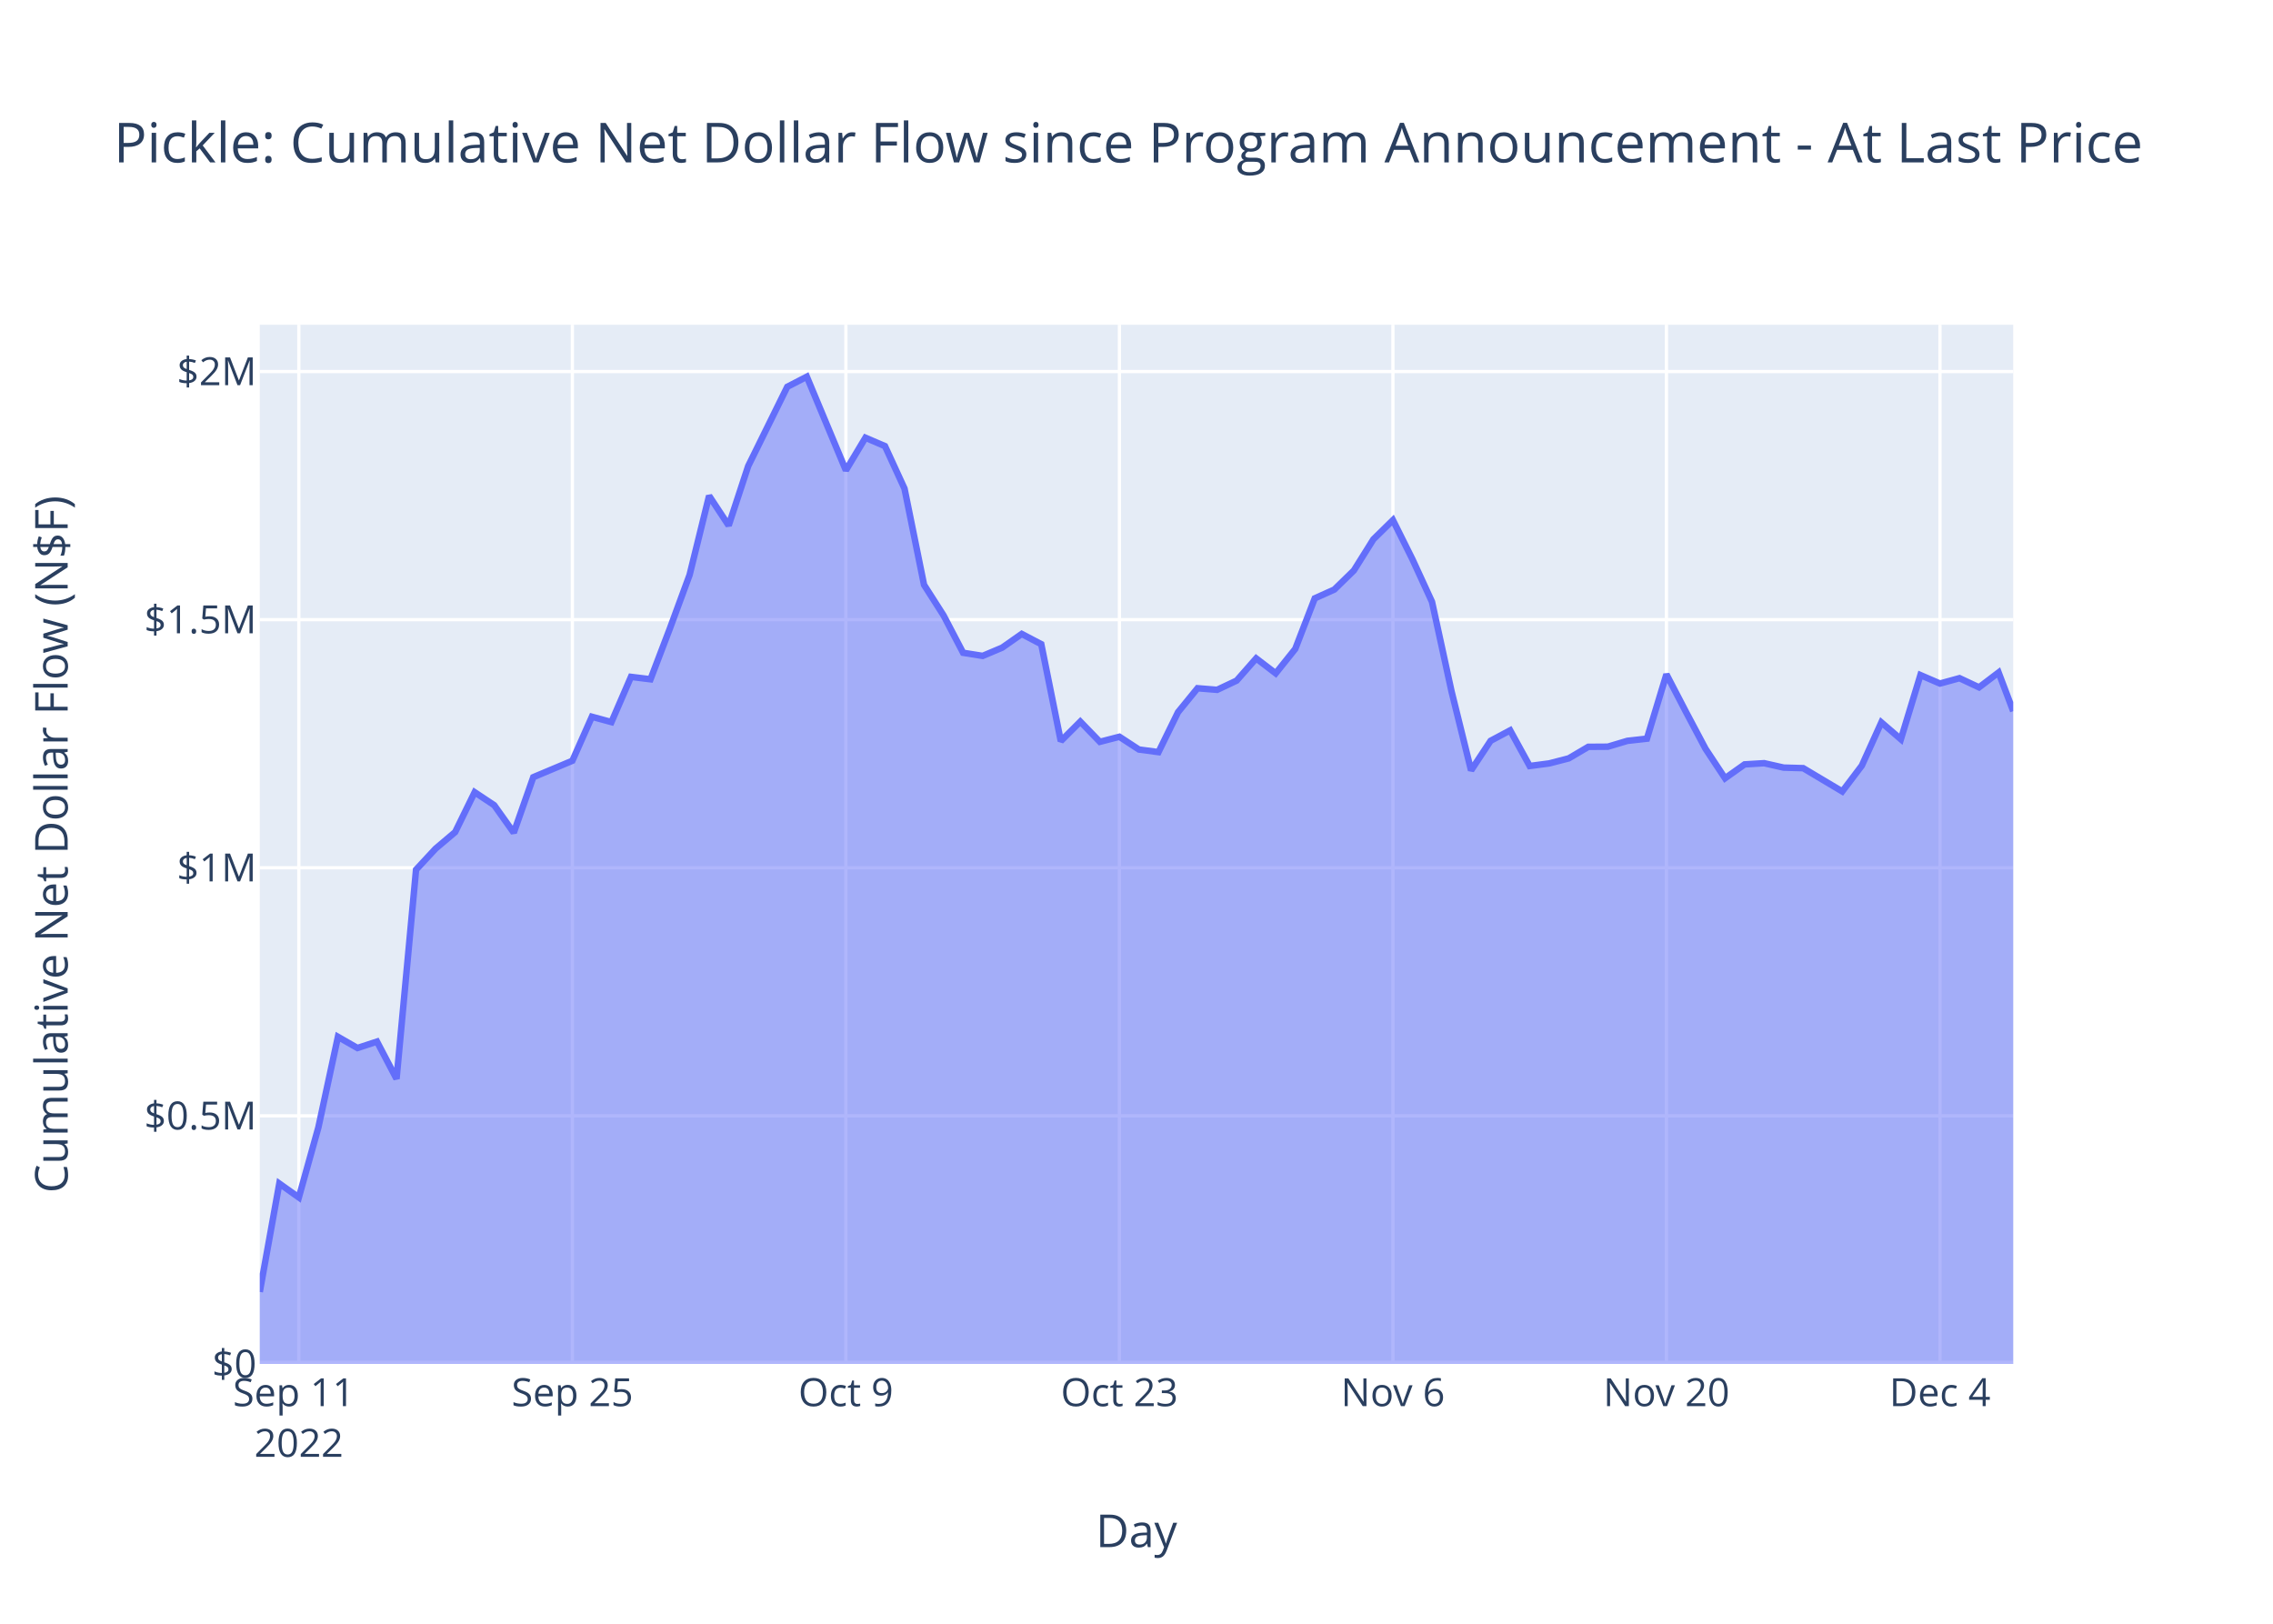
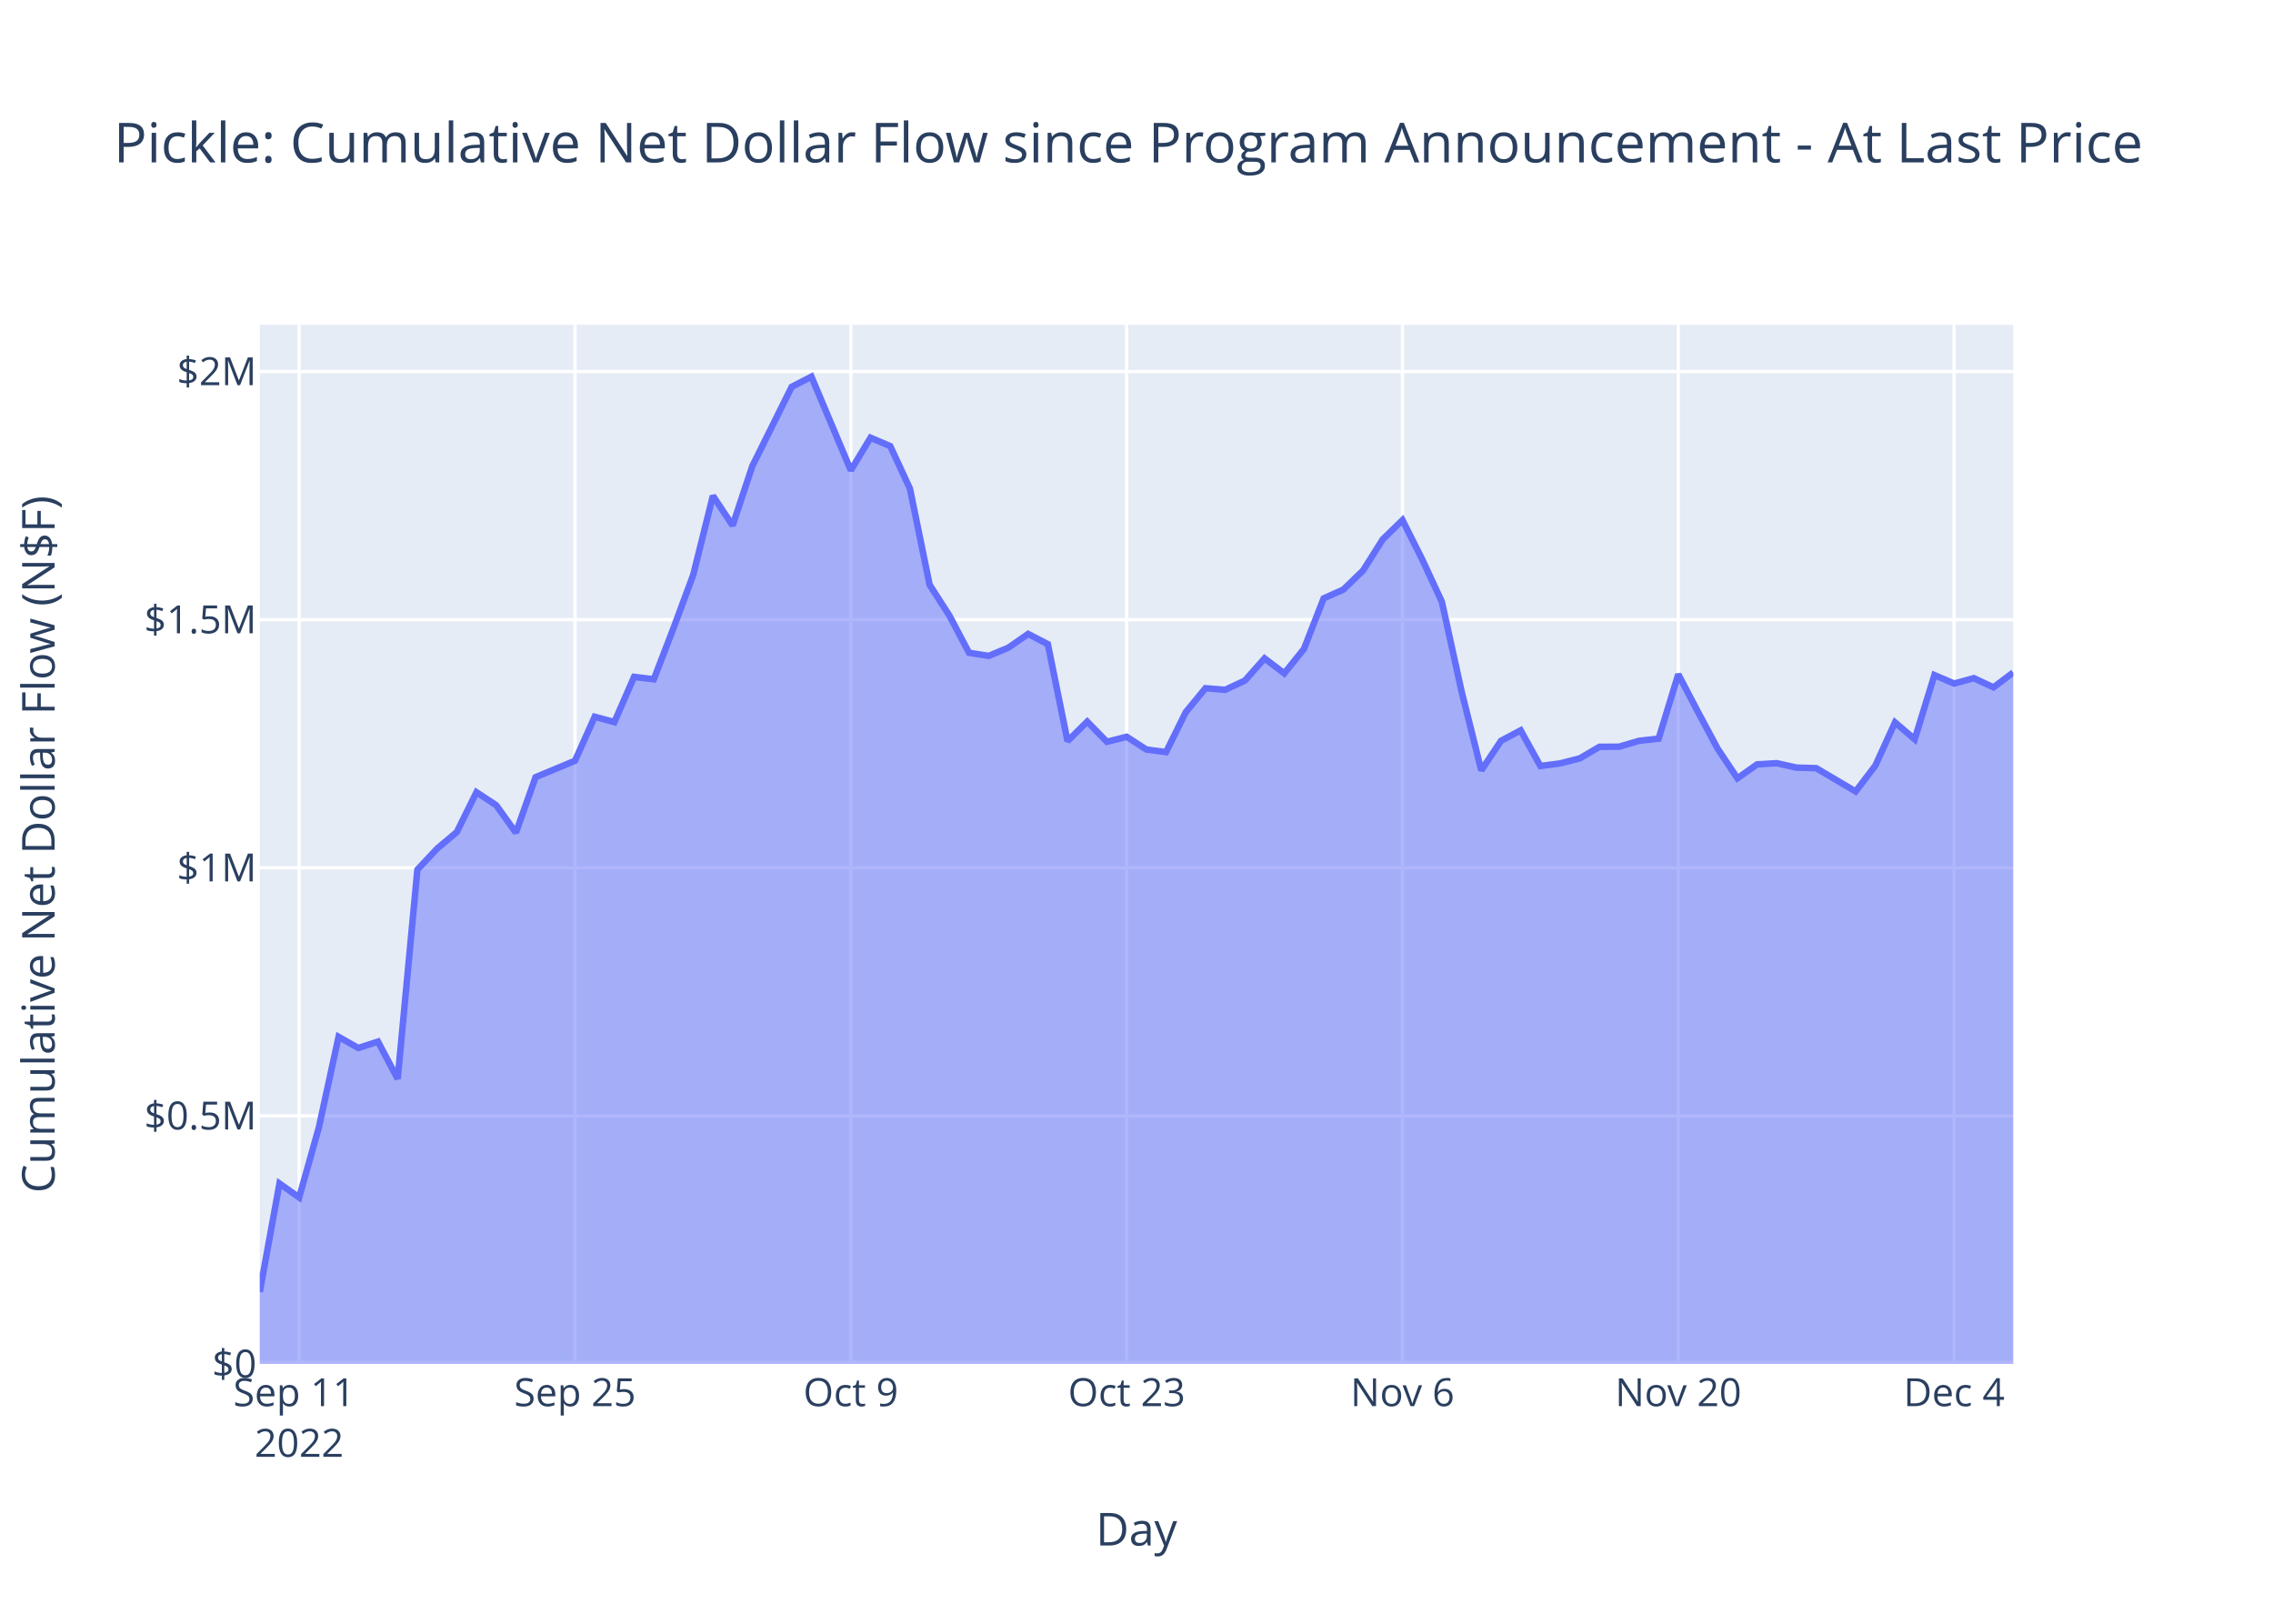
<svg xmlns="http://www.w3.org/2000/svg" class="main-svg" width="700" height="500" style="" viewBox="0 0 700 500">
  <rect x="0" y="0" width="700" height="500" style="fill: rgb(255, 255, 255); fill-opacity: 1;" />
-   <defs id="defs-1ccff9">
+   <defs id="defs-4414f4">
    <g class="clips">
-       <clipPath id="clip1ccff9xyplot" class="plotclip">
+       <clipPath id="clip4414f4xyplot" class="plotclip">
        <rect width="540" height="320" />
      </clipPath>
-       <clipPath class="axesclip" id="clip1ccff9x">
+       <clipPath class="axesclip" id="clip4414f4x">
        <rect x="80" y="0" width="540" height="500" />
      </clipPath>
-       <clipPath class="axesclip" id="clip1ccff9y">
+       <clipPath class="axesclip" id="clip4414f4y">
        <rect x="0" y="100" width="700" height="320" />
      </clipPath>
-       <clipPath class="axesclip" id="clip1ccff9xy">
+       <clipPath class="axesclip" id="clip4414f4xy">
        <rect x="80" y="100" width="540" height="320" />
      </clipPath>
    </g>
    <g class="gradients" />
    <g class="patterns" />
  </defs>
  <g class="bglayer">
    <rect class="bg" x="80" y="100" width="540" height="320" style="fill: rgb(229, 236, 246); fill-opacity: 1; stroke-width: 0;" />
  </g>
  <g class="layer-below">
    <g class="imagelayer" />
    <g class="shapelayer" />
  </g>
  <g class="cartesianlayer">
    <g class="subplot xy">
      <g class="layer-subplot">
        <g class="shapelayer" />
        <g class="imagelayer" />
      </g>
      <g class="minor-gridlayer">
        <g class="x" />
        <g class="y" />
      </g>
      <g class="gridlayer">
        <g class="x">
-           <path class="xgrid crisp" transform="translate(92.03,0)" d="M0,100v320" style="stroke: rgb(255, 255, 255); stroke-opacity: 1; stroke-width: 1px;" />
-           <path class="xgrid crisp" transform="translate(176.27,0)" d="M0,100v320" style="stroke: rgb(255, 255, 255); stroke-opacity: 1; stroke-width: 1px;" />
-           <path class="xgrid crisp" transform="translate(260.5,0)" d="M0,100v320" style="stroke: rgb(255, 255, 255); stroke-opacity: 1; stroke-width: 1px;" />
-           <path class="xgrid crisp" transform="translate(344.74,0)" d="M0,100v320" style="stroke: rgb(255, 255, 255); stroke-opacity: 1; stroke-width: 1px;" />
-           <path class="xgrid crisp" transform="translate(428.97,0)" d="M0,100v320" style="stroke: rgb(255, 255, 255); stroke-opacity: 1; stroke-width: 1px;" />
-           <path class="xgrid crisp" transform="translate(513.2,0)" d="M0,100v320" style="stroke: rgb(255, 255, 255); stroke-opacity: 1; stroke-width: 1px;" />
-           <path class="xgrid crisp" transform="translate(597.44,0)" d="M0,100v320" style="stroke: rgb(255, 255, 255); stroke-opacity: 1; stroke-width: 1px;" />
+           <path class="xgrid crisp" transform="translate(92.13,0)" d="M0,100v320" style="stroke: rgb(255, 255, 255); stroke-opacity: 1; stroke-width: 1px;" />
+           <path class="xgrid crisp" transform="translate(177.08,0)" d="M0,100v320" style="stroke: rgb(255, 255, 255); stroke-opacity: 1; stroke-width: 1px;" />
+           <path class="xgrid crisp" transform="translate(262.02,0)" d="M0,100v320" style="stroke: rgb(255, 255, 255); stroke-opacity: 1; stroke-width: 1px;" />
+           <path class="xgrid crisp" transform="translate(346.97,0)" d="M0,100v320" style="stroke: rgb(255, 255, 255); stroke-opacity: 1; stroke-width: 1px;" />
+           <path class="xgrid crisp" transform="translate(431.91,0)" d="M0,100v320" style="stroke: rgb(255, 255, 255); stroke-opacity: 1; stroke-width: 1px;" />
+           <path class="xgrid crisp" transform="translate(516.85,0)" d="M0,100v320" style="stroke: rgb(255, 255, 255); stroke-opacity: 1; stroke-width: 1px;" />
+           <path class="xgrid crisp" transform="translate(601.8,0)" d="M0,100v320" style="stroke: rgb(255, 255, 255); stroke-opacity: 1; stroke-width: 1px;" />
        </g>
        <g class="y">
          <path class="ygrid crisp" transform="translate(0,343.6)" d="M80,0h540" style="stroke: rgb(255, 255, 255); stroke-opacity: 1; stroke-width: 1px;" />
          <path class="ygrid crisp" transform="translate(0,267.21)" d="M80,0h540" style="stroke: rgb(255, 255, 255); stroke-opacity: 1; stroke-width: 1px;" />
          <path class="ygrid crisp" transform="translate(0,190.81)" d="M80,0h540" style="stroke: rgb(255, 255, 255); stroke-opacity: 1; stroke-width: 1px;" />
          <path class="ygrid crisp" transform="translate(0,114.41)" d="M80,0h540" style="stroke: rgb(255, 255, 255); stroke-opacity: 1; stroke-width: 1px;" />
        </g>
      </g>
      <g class="zerolinelayer">
        <path class="yzl zl crisp" transform="translate(0,420)" d="M80,0h540" style="stroke: rgb(255, 255, 255); stroke-opacity: 1; stroke-width: 2px;" />
      </g>
      <path class="xlines-below" />
      <path class="ylines-below" />
      <g class="overlines-below" />
      <g class="xaxislayer-below" />
      <g class="yaxislayer-below" />
      <g class="overaxes-below" />
-       <g class="plot" transform="translate(80,100)" clip-path="url(#clip1ccff9xyplot)">
+       <g class="plot" transform="translate(80,100)" clip-path="url(#clip4414f4xyplot)">
        <g class="scatterlayer mlayer">
-           <g class="trace scatter trace64813e" style="stroke-miterlimit: 2;">
+           <g class="trace scatter trace324af6" style="stroke-miterlimit: 2;">
            <g class="fills">
              <g>
-                 <path class="js-fill" d="M540,320L0,320L0,297.81L6.02,264.45L12.03,268.73L18.05,247.16L24.07,219.27L30.08,222.71L36.1,220.74L42.12,232.21L48.13,167.8L54.15,161.32L60.17,156.23L66.18,143.95L72.2,147.95L78.22,156.41L84.23,139.32L96.27,134.26L102.28,120.71L108.3,122.35L114.32,108.43L120.33,109.17L126.35,93.39L132.37,77.04L138.38,52.68L144.4,61.81L150.42,43.51L162.45,19.11L168.47,16L180.5,44.83L186.52,34.79L192.54,37.37L198.55,50.44L204.57,80.09L210.59,89.52L216.6,101.01L222.62,101.97L228.64,99.43L234.65,95.21L240.67,98.36L246.69,128.21L252.7,122.21L258.72,128.43L264.74,126.87L270.75,130.8L276.77,131.6L282.79,119.3L288.8,111.93L294.82,112.42L300.84,109.58L306.85,102.74L312.87,107.34L318.89,99.82L324.9,84.25L330.92,81.54L336.94,75.67L342.95,66.07L348.97,60.16L354.99,72.25L361,85.31L367.02,112.9L373.04,137.22L379.05,128.12L385.07,124.9L391.09,135.87L397.1,135.08L403.12,133.52L409.14,129.97L415.15,129.93L421.17,128.13L427.19,127.46L433.2,107.65L439.22,119.23L445.24,130.57L451.25,139.65L457.27,135.38L463.29,135.01L469.3,136.37L475.32,136.54L487.35,143.71L493.37,135.76L499.39,122.45L505.4,127.63L511.42,107.88L517.44,110.48L523.45,108.83L529.47,111.65L535.49,107.08L540,118.98" style="fill: rgb(99, 110, 250); fill-opacity: 0.5; stroke-width: 0;" />
+                 <path class="js-fill" d="M540,320L0,320L0,297.81L6.07,264.45L12.13,268.73L18.2,247.16L24.27,219.27L30.34,222.71L36.4,220.74L42.47,232.21L48.54,167.8L54.61,161.32L60.67,156.23L66.74,143.95L72.81,147.95L78.88,156.41L84.94,139.32L97.08,134.26L103.15,120.71L109.21,122.35L115.28,108.43L121.35,109.17L127.42,93.39L133.48,77.04L139.55,52.68L145.62,61.81L151.69,43.51L163.82,19.11L169.89,16L182.02,44.83L188.09,34.79L194.16,37.37L200.22,50.44L206.29,80.09L212.36,89.52L218.43,101.01L224.49,101.97L230.56,99.43L236.63,95.21L242.7,98.36L248.76,128.21L254.83,122.21L260.9,128.43L266.97,126.87L273.03,130.8L279.1,131.6L285.17,119.3L291.24,111.93L297.3,112.42L303.37,109.58L309.44,102.74L315.51,107.34L321.57,99.82L327.64,84.25L333.71,81.54L339.78,75.67L345.84,66.07L351.91,60.16L357.98,72.25L364.04,85.31L370.11,112.9L376.18,137.22L382.25,128.12L388.31,124.9L394.38,135.87L400.45,135.08L406.52,133.52L412.58,129.97L418.65,129.93L424.72,128.13L430.79,127.46L436.85,107.65L442.92,119.23L448.99,130.57L455.06,139.65L461.12,135.38L467.19,135.01L473.26,136.37L479.33,136.54L491.46,143.71L497.53,135.76L503.6,122.45L509.66,127.63L515.73,107.88L521.8,110.48L527.87,108.83L533.93,111.65L540,107.08" style="fill: rgb(99, 110, 250); fill-opacity: 0.5; stroke-width: 0;" />
              </g>
            </g>
            <g class="errorbars" />
            <g class="lines">
-               <path class="js-line" d="M0,297.81L6.02,264.45L12.03,268.73L18.05,247.16L24.07,219.27L30.08,222.71L36.1,220.74L42.12,232.21L48.13,167.8L54.15,161.32L60.17,156.23L66.18,143.95L72.2,147.95L78.22,156.41L84.23,139.32L96.27,134.26L102.28,120.71L108.3,122.35L114.32,108.43L120.33,109.17L126.35,93.39L132.37,77.04L138.38,52.68L144.4,61.81L150.42,43.51L162.45,19.11L168.47,16L180.5,44.83L186.52,34.79L192.54,37.37L198.55,50.44L204.57,80.09L210.59,89.52L216.6,101.01L222.62,101.97L228.64,99.43L234.65,95.21L240.67,98.36L246.69,128.21L252.7,122.21L258.72,128.43L264.74,126.87L270.75,130.8L276.77,131.6L282.79,119.3L288.8,111.93L294.82,112.42L300.84,109.58L306.85,102.74L312.87,107.34L318.89,99.82L324.9,84.25L330.92,81.54L336.94,75.67L342.95,66.07L348.97,60.16L354.99,72.25L361,85.31L367.02,112.9L373.04,137.22L379.05,128.12L385.07,124.9L391.09,135.87L397.1,135.08L403.12,133.52L409.14,129.97L415.15,129.93L421.17,128.13L427.19,127.46L433.2,107.65L439.22,119.23L445.24,130.57L451.25,139.65L457.27,135.38L463.29,135.01L469.3,136.37L475.32,136.54L487.35,143.71L493.37,135.76L499.39,122.45L505.4,127.63L511.42,107.88L517.44,110.48L523.45,108.83L529.47,111.65L535.49,107.08L540,118.98" style="vector-effect: non-scaling-stroke; fill: none; stroke: rgb(99, 110, 250); stroke-opacity: 1; stroke-width: 2px; opacity: 1;" />
+               <path class="js-line" d="M0,297.81L6.07,264.45L12.13,268.73L18.2,247.16L24.27,219.27L30.34,222.71L36.4,220.74L42.47,232.21L48.54,167.8L54.61,161.32L60.67,156.23L66.74,143.95L72.81,147.95L78.88,156.41L84.94,139.32L97.08,134.26L103.15,120.71L109.21,122.35L115.28,108.43L121.35,109.17L127.42,93.39L133.48,77.04L139.55,52.68L145.62,61.81L151.69,43.51L163.82,19.11L169.89,16L182.02,44.83L188.09,34.79L194.16,37.37L200.22,50.44L206.29,80.09L212.36,89.52L218.43,101.01L224.49,101.97L230.56,99.43L236.63,95.21L242.7,98.36L248.76,128.21L254.83,122.21L260.9,128.43L266.97,126.87L273.03,130.8L279.1,131.6L285.17,119.3L291.24,111.93L297.3,112.42L303.37,109.58L309.44,102.74L315.51,107.34L321.57,99.82L327.64,84.25L333.71,81.54L339.78,75.67L345.84,66.07L351.91,60.16L357.98,72.25L364.04,85.31L370.11,112.9L376.18,137.22L382.25,128.12L388.31,124.9L394.38,135.87L400.45,135.08L406.52,133.52L412.58,129.97L418.65,129.93L424.72,128.13L430.79,127.46L436.85,107.65L442.92,119.23L448.99,130.57L455.06,139.65L461.12,135.38L467.19,135.01L473.26,136.37L479.33,136.54L491.46,143.71L497.53,135.76L503.6,122.45L509.66,127.63L515.73,107.88L521.8,110.48L527.87,108.83L533.93,111.65L540,107.08" style="vector-effect: non-scaling-stroke; fill: none; stroke: rgb(99, 110, 250); stroke-opacity: 1; stroke-width: 2px; opacity: 1;" />
            </g>
            <g class="points" />
            <g class="text" />
          </g>
        </g>
      </g>
      <g class="overplot" />
      <path class="xlines-above crisp" d="M0,0" style="fill: none;" />
      <path class="ylines-above crisp" d="M0,0" style="fill: none;" />
      <g class="overlines-above" />
      <g class="xaxislayer-above">
        <g class="xtick">
-           <text text-anchor="middle" x="0" y="433" transform="translate(92.03,0)" style="font-family: 'Open Sans', verdana, arial, sans-serif; font-size: 12px; fill: rgb(42, 63, 95); fill-opacity: 1; white-space: pre; opacity: 1;">
+           <text text-anchor="middle" x="0" y="433" transform="translate(92.13,0)" style="font-family: 'Open Sans', verdana, arial, sans-serif; font-size: 12px; fill: rgb(42, 63, 95); fill-opacity: 1; white-space: pre; opacity: 1;">
            <tspan class="line" dy="0em" x="0" y="433">Sep 11</tspan>
            <tspan class="line" dy="1.3em" x="0" y="433">2022</tspan>
          </text>
        </g>
        <g class="xtick">
-           <text text-anchor="middle" x="0" y="433" style="font-family: 'Open Sans', verdana, arial, sans-serif; font-size: 12px; fill: rgb(42, 63, 95); fill-opacity: 1; white-space: pre; opacity: 1;" transform="translate(176.27,0)">Sep 25</text>
+           <text text-anchor="middle" x="0" y="433" style="font-family: 'Open Sans', verdana, arial, sans-serif; font-size: 12px; fill: rgb(42, 63, 95); fill-opacity: 1; white-space: pre; opacity: 1;" transform="translate(177.08,0)">Sep 25</text>
        </g>
        <g class="xtick">
-           <text text-anchor="middle" x="0" y="433" style="font-family: 'Open Sans', verdana, arial, sans-serif; font-size: 12px; fill: rgb(42, 63, 95); fill-opacity: 1; white-space: pre; opacity: 1;" transform="translate(260.5,0)">Oct 9</text>
+           <text text-anchor="middle" x="0" y="433" style="font-family: 'Open Sans', verdana, arial, sans-serif; font-size: 12px; fill: rgb(42, 63, 95); fill-opacity: 1; white-space: pre; opacity: 1;" transform="translate(262.02,0)">Oct 9</text>
        </g>
        <g class="xtick">
-           <text text-anchor="middle" x="0" y="433" style="font-family: 'Open Sans', verdana, arial, sans-serif; font-size: 12px; fill: rgb(42, 63, 95); fill-opacity: 1; white-space: pre; opacity: 1;" transform="translate(344.74,0)">Oct 23</text>
+           <text text-anchor="middle" x="0" y="433" style="font-family: 'Open Sans', verdana, arial, sans-serif; font-size: 12px; fill: rgb(42, 63, 95); fill-opacity: 1; white-space: pre; opacity: 1;" transform="translate(346.97,0)">Oct 23</text>
        </g>
        <g class="xtick">
-           <text text-anchor="middle" x="0" y="433" style="font-family: 'Open Sans', verdana, arial, sans-serif; font-size: 12px; fill: rgb(42, 63, 95); fill-opacity: 1; white-space: pre; opacity: 1;" transform="translate(428.97,0)">Nov 6</text>
+           <text text-anchor="middle" x="0" y="433" style="font-family: 'Open Sans', verdana, arial, sans-serif; font-size: 12px; fill: rgb(42, 63, 95); fill-opacity: 1; white-space: pre; opacity: 1;" transform="translate(431.91,0)">Nov 6</text>
        </g>
        <g class="xtick">
-           <text text-anchor="middle" x="0" y="433" style="font-family: 'Open Sans', verdana, arial, sans-serif; font-size: 12px; fill: rgb(42, 63, 95); fill-opacity: 1; white-space: pre; opacity: 1;" transform="translate(513.2,0)">Nov 20</text>
+           <text text-anchor="middle" x="0" y="433" style="font-family: 'Open Sans', verdana, arial, sans-serif; font-size: 12px; fill: rgb(42, 63, 95); fill-opacity: 1; white-space: pre; opacity: 1;" transform="translate(516.85,0)">Nov 20</text>
        </g>
        <g class="xtick">
-           <text text-anchor="middle" x="0" y="433" style="font-family: 'Open Sans', verdana, arial, sans-serif; font-size: 12px; fill: rgb(42, 63, 95); fill-opacity: 1; white-space: pre; opacity: 1;" transform="translate(597.44,0)">Dec 4</text>
+           <text text-anchor="middle" x="0" y="433" style="font-family: 'Open Sans', verdana, arial, sans-serif; font-size: 12px; fill: rgb(42, 63, 95); fill-opacity: 1; white-space: pre; opacity: 1;" transform="translate(601.8,0)">Dec 4</text>
        </g>
      </g>
      <g class="yaxislayer-above">
        <g class="ytick">
          <text text-anchor="end" x="79" y="4.2" transform="translate(0,420)" style="font-family: 'Open Sans', verdana, arial, sans-serif; font-size: 12px; fill: rgb(42, 63, 95); fill-opacity: 1; white-space: pre; opacity: 1;">$0</text>
        </g>
        <g class="ytick">
          <text text-anchor="end" x="79" y="4.2" style="font-family: 'Open Sans', verdana, arial, sans-serif; font-size: 12px; fill: rgb(42, 63, 95); fill-opacity: 1; white-space: pre; opacity: 1;" transform="translate(0,343.6)">$0.5M</text>
        </g>
        <g class="ytick">
          <text text-anchor="end" x="79" y="4.2" style="font-family: 'Open Sans', verdana, arial, sans-serif; font-size: 12px; fill: rgb(42, 63, 95); fill-opacity: 1; white-space: pre; opacity: 1;" transform="translate(0,267.21)">$1M</text>
        </g>
        <g class="ytick">
          <text text-anchor="end" x="79" y="4.2" style="font-family: 'Open Sans', verdana, arial, sans-serif; font-size: 12px; fill: rgb(42, 63, 95); fill-opacity: 1; white-space: pre; opacity: 1;" transform="translate(0,190.81)">$1.5M</text>
        </g>
        <g class="ytick">
          <text text-anchor="end" x="79" y="4.2" style="font-family: 'Open Sans', verdana, arial, sans-serif; font-size: 12px; fill: rgb(42, 63, 95); fill-opacity: 1; white-space: pre; opacity: 1;" transform="translate(0,114.41)">$2M</text>
        </g>
      </g>
      <g class="overaxes-above" />
    </g>
  </g>
  <g class="polarlayer" />
  <g class="smithlayer" />
  <g class="ternarylayer" />
  <g class="geolayer" />
  <g class="funnelarealayer" />
  <g class="pielayer" />
  <g class="iciclelayer" />
  <g class="treemaplayer" />
  <g class="sunburstlayer" />
  <g class="glimages" />
-   <defs id="topdefs-1ccff9">
+   <defs id="topdefs-4414f4">
    <g class="clips" />
  </defs>
  <g class="layer-above">
    <g class="imagelayer" />
    <g class="shapelayer" />
  </g>
  <g class="infolayer">
    <g class="g-gtitle">
      <text class="gtitle" x="35" y="50" text-anchor="start" dy="0em" style="font-family: 'Open Sans', verdana, arial, sans-serif; font-size: 17px; fill: rgb(42, 63, 95); opacity: 1; font-weight: normal; white-space: pre;">Pickle: Cumulative Net Dollar Flow since Program Announcement - At Last Price</text>
    </g>
    <g class="g-xtitle">
-       <text class="xtitle" x="350" y="476.409" text-anchor="middle" style="font-family: 'Open Sans', verdana, arial, sans-serif; font-size: 14px; fill: rgb(42, 63, 95); opacity: 1; font-weight: normal; white-space: pre;">Day</text>
+       <text class="xtitle" x="350" y="475.909" text-anchor="middle" style="font-family: 'Open Sans', verdana, arial, sans-serif; font-size: 14px; fill: rgb(42, 63, 95); opacity: 1; font-weight: normal; white-space: pre;">Day</text>
    </g>
    <g class="g-ytitle">
-       <text class="ytitle" transform="rotate(-90,20.84063,260)" x="20.841" y="260" text-anchor="middle" style="font-family: 'Open Sans', verdana, arial, sans-serif; font-size: 14px; fill: rgb(42, 63, 95); opacity: 1; font-weight: normal; white-space: pre;">Cumulative Net Dollar Flow (N$F)</text>
+       <text class="ytitle" transform="rotate(-90,16.825,260)" x="16.825" y="260" text-anchor="middle" style="font-family: 'Open Sans', verdana, arial, sans-serif; font-size: 14px; fill: rgb(42, 63, 95); opacity: 1; font-weight: normal; white-space: pre;">Cumulative Net Dollar Flow (N$F)</text>
    </g>
  </g>
</svg>
